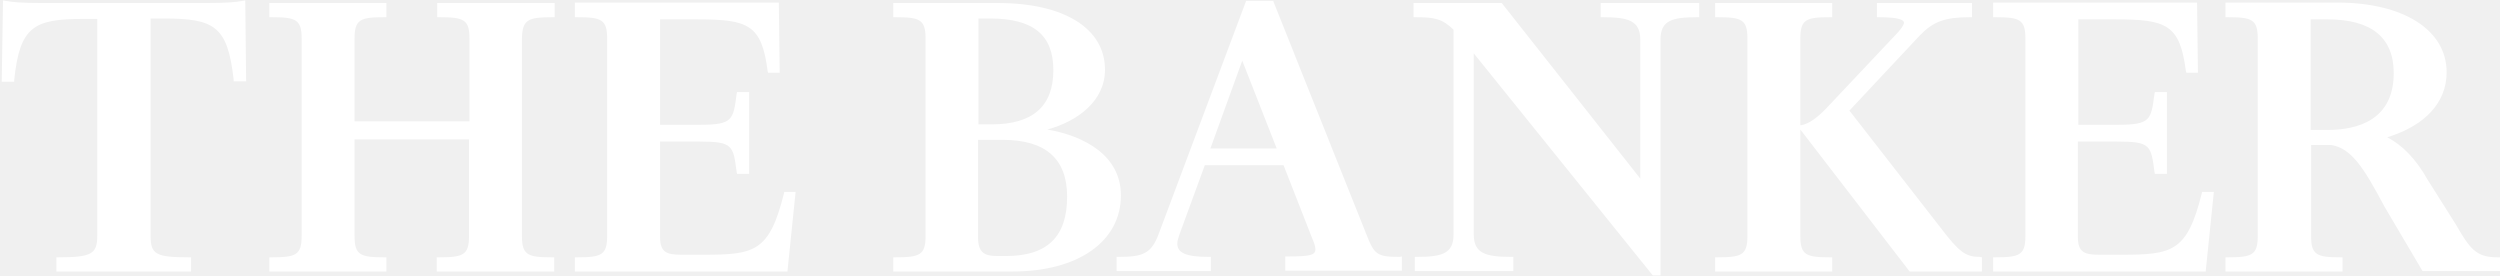
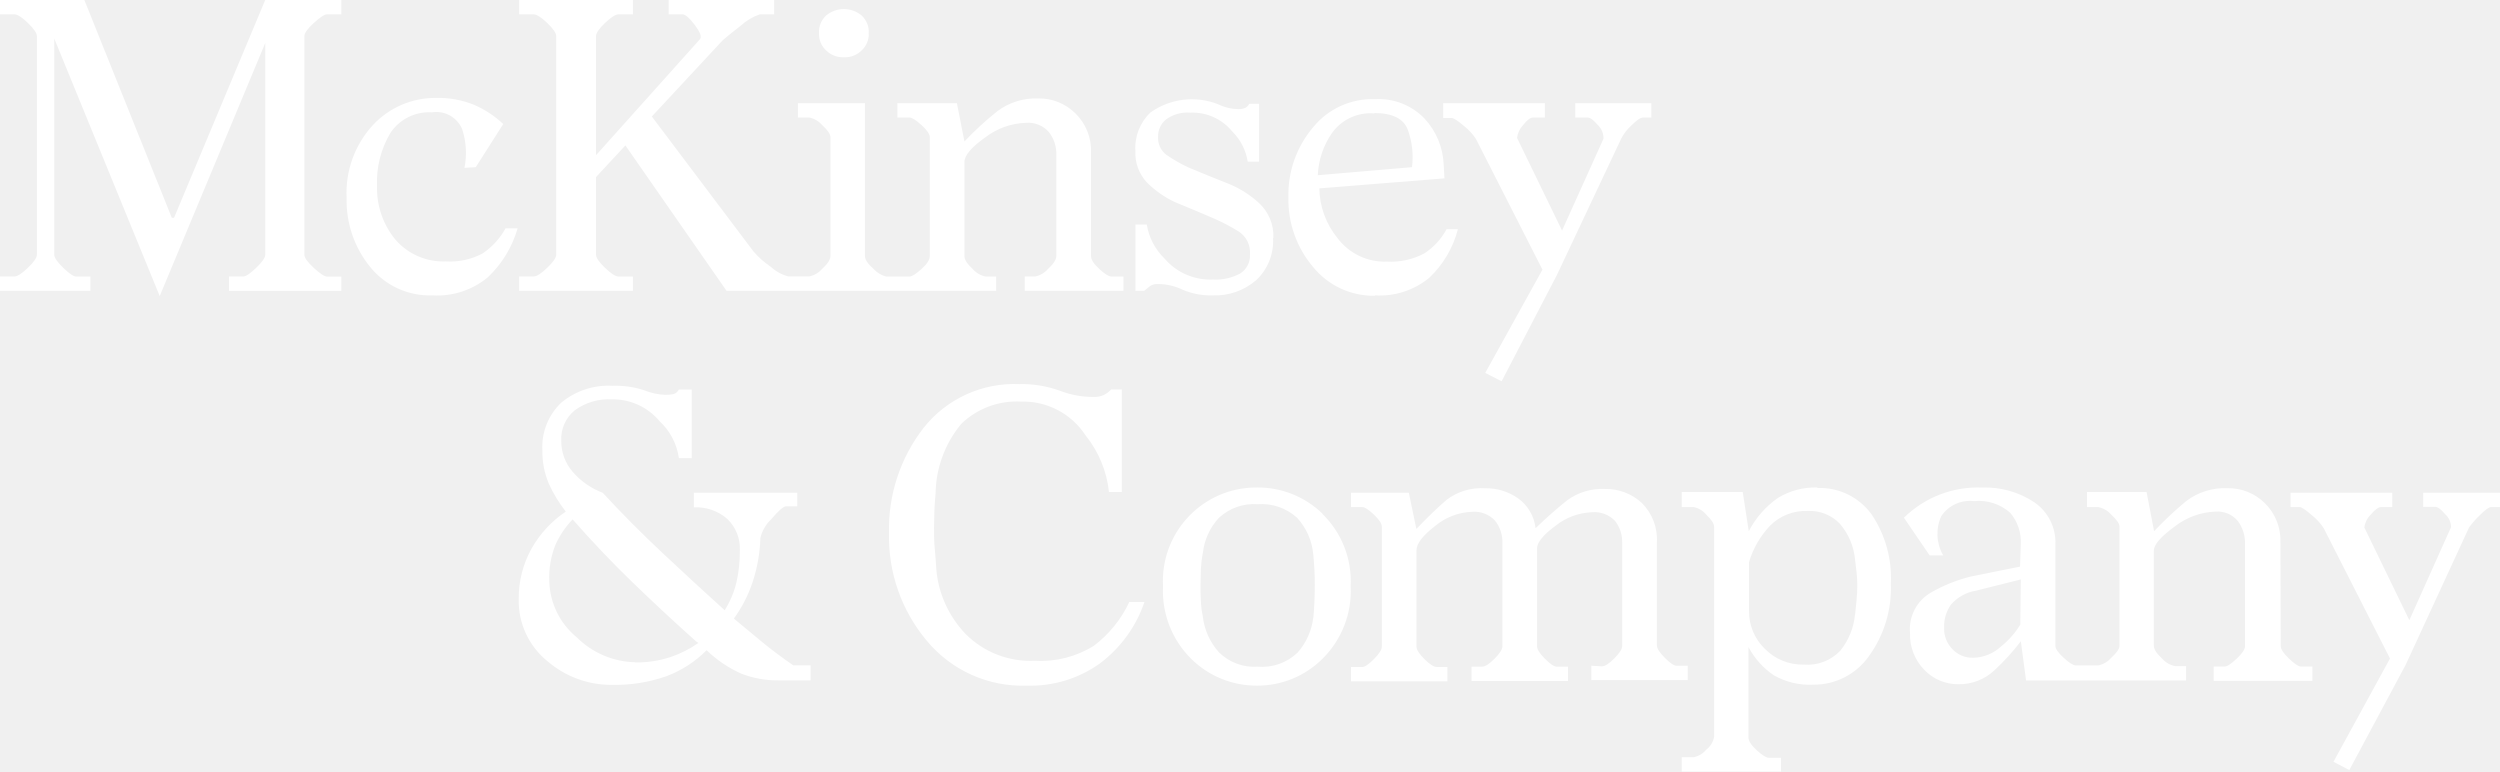
- <svg xmlns="http://www.w3.org/2000/svg" width="581" height="64" viewBox="0 0 581 64" fill="none" overflow="hidden">
-   <path d="M57 0.1 56.4 0.2C54.7 0.5 52.8 0.7 47.9 0.7L9.8 0.7C4.9 0.7 3 0.5 1.3 0.2L0.7 0.1 0.4 19 3.3 19 3.3 18.6C4.6 6.1 7.9 4.4 19.4 4.4L22.6 4.4 22.6 54.8C22.6 59 21.3 59.8 13.6 59.8L13.1 59.8 13.1 63.1 44.4 63.1 44.4 59.8 43.9 59.8C36.2 59.8 35 59.1 35 54.8L35 4.3 38 4.3C49.8 4.3 52.9 6 54.3 18.5L54.3 18.9 57.2 18.9 57 0.1Z" fill="#FFFFFF" />
-   <path d="M128.4 4 128.9 4 128.9 0.7 101.6 0.7 101.6 4 102.1 4C107.7 4 109.1 4.5 109.1 8.9L109.1 28.2 82.4 28.2 82.4 8.9C82.4 4.5 83.8 4 89.3 4L89.8 4 89.8 0.7 62.6 0.7 62.6 4 63.1 4C68.7 4 70.1 4.5 70.1 8.9L70.1 54.9C70.1 59.3 68.7 59.8 63.1 59.8L62.6 59.8 62.6 63.1 89.8 63.1 89.8 59.8 89.3 59.8C83.8 59.8 82.4 59.3 82.4 54.9L82.4 32.4 109 32.4 109 54.9C109 59.3 107.6 59.8 102 59.8L101.5 59.8 101.5 63.1 128.8 63.1 128.8 59.8 128.3 59.8C122.7 59.8 121.3 59.3 121.3 54.9L121.3 8.9C121.4 4.5 122.8 4 128.4 4Z" fill="#FFFFFF" />
-   <path d="M182.3 44.5 182.2 44.9C178.8 58.6 175.3 59.2 163.4 59.2L158.3 59.2C154.9 59.2 153.4 58.6 153.4 55.1L153.4 32.9 162.6 32.9C170.3 32.9 170.4 33.8 171.2 40L171.3 40.4 174.1 40.4 174.1 21.4 171.3 21.4 171.2 21.8C170.4 27.9 170.3 29 162.6 29L153.4 29 153.4 4.5 162 4.5C173.9 4.5 177 5.7 178.4 16.5L178.5 16.9 181.2 16.9 181 0.6 133.6 0.6 133.6 4 134.1 4C139.7 4 141.1 4.5 141.1 8.9L141.1 54.9C141.1 59.3 139.7 59.8 134.1 59.8L133.6 59.8 133.6 63.1 183 63.1 184.9 44.6 182.3 44.6 182.3 44.5Z" fill="#FFFFFF" />
-   <path d="M243.4 30.1C250.4 28.2 256.8 23.5 256.8 16.2 256.8 6.6 247.3 0.7 231.9 0.7L207.6 0.7 207.6 4 208.1 4C213.7 4 215.1 4.5 215.1 8.9L215.1 54.9C215.1 59.3 213.7 59.8 208.1 59.8L207.6 59.8 207.6 63.1 235.3 63.1C250.6 63.1 260.5 56.1 260.5 45.4 260.5 36.2 252.1 31.6 243.4 30.1ZM230.5 28.9 227.4 28.9 227.4 4.3 230.1 4.3C240.1 4.3 244.8 8.1 244.8 16.3 244.8 24.7 240 28.9 230.5 28.9ZM248 45.7C248 55 243.4 59.5 233.8 59.5L231.8 59.5C228.9 59.5 227.3 58.8 227.3 55.2L227.3 32.5 233 32.5C243 32.5 248 36.9 248 45.7Z" fill="#FFFFFF" />
-   <path d="M325.3 59.7C320.1 59.7 319.4 59.2 317.6 54.6L296 0.5 295.9 0.2 289.6 0.2 269.3 54.3C267.6 59 265.5 59.7 260 59.7L259.5 59.7 259.5 63 281.4 63 281.4 59.7 280.9 59.7C275.7 59.7 273.6 58.8 273.6 56.6 273.6 56.1 273.8 55.4 274.1 54.5L280 38.4 298.3 38.4 304.8 55C305.4 56.4 305.7 57.3 305.7 57.9 305.7 59.3 304.5 59.6 299.2 59.6L298.7 59.6 298.7 62.9 325.8 62.9 325.8 59.6 325.3 59.7ZM296.7 34.5 281.3 34.5 288.7 14.1 296.7 34.5Z" fill="#FFFFFF" />
-   <path d="M372 0.7 372 4 372.5 4C378.4 4 381.2 4.8 381.2 9.2L381.2 41.5 349 0.7 328.5 0.7 328.5 4 329 4C333.5 4 335.2 4.4 337.8 6.9L337.8 54.5C337.8 58.9 335.2 59.7 329.3 59.7L328.8 59.7 328.8 63 351.7 63 351.7 59.7 351.2 59.7C345.3 59.7 342.5 58.9 342.5 54.5L342.5 12.4 384.1 64 385.9 64 385.9 9.2C385.9 4.8 388.5 4 394.4 4L394.9 4 394.9 0.7 372 0.7Z" fill="#FFFFFF" />
-   <path d="M460.1 59.7C456.8 59.7 455.3 58.6 450.9 52.8L429.8 25.7 446.2 8.2C449.3 5 452 4 457.8 4L458.3 4 458.3 0.7 436.2 0.7 436.2 4 436.7 4C441.5 4 442.5 4.7 442.5 5.3 442.5 5.5 442.2 6.3 441.1 7.5L424.5 25.1C422.2 27.5 420.3 28.8 418.6 29.1L418.4 29.1 418.4 8.9C418.4 4.5 419.8 4 425.3 4L425.8 4 425.8 0.7 398.6 0.7 398.6 4 399.1 4C404.7 4 406.1 4.5 406.1 8.9L406.1 54.9C406.1 59.3 404.7 59.8 399.1 59.8L398.6 59.8 398.6 63.1 425.8 63.1 425.8 59.8 425.3 59.8C419.8 59.8 418.4 59.3 418.4 54.9L418.4 30.1 443.8 63.1 460.6 63.1 460.6 59.8 460.1 59.7Z" fill="#FFFFFF" />
-   <path d="M511.8 44.5 511.7 44.9C508.3 58.6 504.8 59.2 492.9 59.2L487.8 59.2C484.4 59.2 482.9 58.6 482.9 55.1L482.9 32.9 492.1 32.9C499.8 32.9 499.9 33.8 500.7 40L500.8 40.4 503.6 40.4 503.6 21.4 500.8 21.4 500.7 21.8C499.9 27.9 499.8 29 492.1 29L483 29 483 4.5 491.6 4.5C503.5 4.5 506.6 5.7 508 16.5L508.1 16.9 510.8 16.9 510.6 0.6 463.2 0.6 463.2 4 463.7 4C469.3 4 470.7 4.5 470.7 8.9L470.7 54.9C470.7 59.3 469.3 59.8 463.7 59.8L463.2 59.8 463.2 63.1 512.6 63.1 514.5 44.6 511.8 44.6 511.8 44.5Z" fill="#FFFFFF" />
-   <path d="M580.4 59.8C575.4 59.8 574 57.8 570.7 52.1L564.2 41.8C561.5 37 558.4 33.8 554.8 31.9 563.6 29.2 568.6 23.8 568.6 16.8 568.6 7 558.6 0.6 543.2 0.6L517.2 0.6 517.2 4 517.7 4C523.3 4 524.7 4.5 524.7 8.9L524.7 54.9C524.7 59.3 523.3 59.8 517.7 59.8L517.2 59.8 517.2 63.1 544.4 63.1 544.4 59.8 544 59.8C538.5 59.8 537.1 59.3 537.1 54.9L537.1 33.7 541.8 33.7C546.5 34.5 549.3 38.9 554.2 48.1L563 63 581 63 581 59.8 580.4 59.8ZM556.3 17C556.3 27.9 547.9 30.2 540.9 30.2L537 30.2 537 4.5 540.9 4.5C551.1 4.5 556.3 8.7 556.3 17Z" fill="#FFFFFF" />
+ <svg xmlns="http://www.w3.org/2000/svg" viewBox="0 0 38.883 12" overflow="hidden">
+   <defs />
+   <path d="M4.125 0 5.309 0 5.309 0.223 5.086 0.223C5.047 0.223 4.979 0.268 4.881 0.357 4.783 0.446 4.734 0.516 4.734 0.562L4.734 3.962C4.734 4.009 4.783 4.077 4.881 4.167 4.979 4.257 5.047 4.302 5.086 4.302L5.309 4.302 5.309 4.524 3.562 4.524 3.562 4.3 3.785 4.3C3.824 4.3 3.891 4.255 3.985 4.165 4.079 4.075 4.126 4.007 4.126 3.96L4.126 0.668 2.484 4.605 0.844 0.6 0.844 3.961C0.844 4.008 0.891 4.076 0.984 4.166 1.077 4.256 1.145 4.301 1.184 4.301L1.406 4.301 1.406 4.523 0 4.523 0 4.3 0.223 4.3C0.27 4.3 0.34 4.255 0.434 4.165 0.528 4.075 0.574 4.007 0.574 3.96L0.574 0.562C0.574 0.516 0.527 0.447 0.434 0.357 0.341 0.267 0.27 0.223 0.223 0.223L0 0.223 0 0 1.312 0 2.672 3.387 2.707 3.387ZM6.938 4.066C7.138 4.078 7.336 4.034 7.512 3.938 7.658 3.838 7.778 3.706 7.863 3.551L8.051 3.551C7.967 3.841 7.808 4.104 7.588 4.312 7.347 4.512 7.039 4.613 6.727 4.594 6.35 4.608 5.989 4.442 5.754 4.148 5.51 3.847 5.382 3.469 5.391 3.082 5.369 2.663 5.516 2.254 5.8 1.945 6.054 1.672 6.411 1.519 6.784 1.523 6.984 1.518 7.184 1.554 7.37 1.629 7.539 1.701 7.694 1.803 7.827 1.929L7.4 2.6 7.224 2.611C7.264 2.411 7.252 2.205 7.189 2.011 7.112 1.825 6.918 1.716 6.72 1.747 6.464 1.731 6.219 1.851 6.075 2.063 5.924 2.314 5.851 2.604 5.864 2.896 5.856 3.199 5.958 3.495 6.151 3.728 6.348 3.955 6.638 4.079 6.938 4.066ZM9.844 4.523 8.074 4.523 8.074 4.3 8.3 4.3C8.347 4.3 8.417 4.255 8.511 4.165 8.605 4.075 8.651 4.007 8.651 3.96L8.651 0.562C8.651 0.516 8.605 0.447 8.511 0.357 8.417 0.267 8.344 0.223 8.3 0.223L8.074 0.223 8.074 0 9.844 0 9.844 0.223 9.621 0.223C9.574 0.223 9.504 0.268 9.41 0.357 9.316 0.446 9.27 0.516 9.27 0.562L9.27 2.414 10.887 0.609C10.918 0.57 10.887 0.496 10.805 0.387 10.723 0.278 10.656 0.223 10.617 0.223L10.4 0.223 10.4 0 12.04 0 12.04 0.223 11.817 0.223C11.707 0.261 11.606 0.321 11.52 0.4 11.363 0.521 11.27 0.6 11.238 0.629L10.138 1.812 11.72 3.912C11.797 4.001 11.885 4.08 11.983 4.146 12.062 4.218 12.156 4.271 12.259 4.299L12.587 4.299C12.665 4.283 12.735 4.242 12.787 4.182 12.873 4.103 12.916 4.037 12.916 3.982L12.916 2.133C12.916 2.086 12.873 2.023 12.787 1.945 12.735 1.885 12.665 1.844 12.587 1.828L12.41 1.828 12.41 1.605 13.453 1.605 13.453 3.984C13.453 4.039 13.498 4.105 13.588 4.184 13.64 4.241 13.707 4.281 13.781 4.301L14.145 4.301C14.184 4.301 14.245 4.262 14.332 4.184 14.419 4.106 14.461 4.039 14.461 3.984L14.461 2.133C14.461 2.086 14.418 2.023 14.332 1.945 14.246 1.867 14.184 1.828 14.145 1.828L13.957 1.828 13.957 1.605 14.883 1.605 15 2.2C15.159 2.032 15.329 1.875 15.51 1.731 15.693 1.593 15.919 1.522 16.148 1.531 16.366 1.527 16.575 1.612 16.729 1.766 16.891 1.926 16.978 2.147 16.969 2.375L16.969 3.984C16.969 4.039 17.012 4.105 17.098 4.184 17.184 4.263 17.246 4.301 17.285 4.301L17.473 4.301 17.473 4.523 15.938 4.523 15.938 4.3 16.1 4.3C16.178 4.284 16.248 4.243 16.3 4.183 16.386 4.104 16.429 4.038 16.429 3.983L16.429 2.414C16.435 2.283 16.393 2.154 16.311 2.051 16.222 1.952 16.093 1.9 15.96 1.91 15.728 1.917 15.505 1.997 15.321 2.139 15.107 2.291 15 2.418 15 2.52L15 3.984C15 4.039 15.043 4.105 15.129 4.184 15.181 4.244 15.251 4.285 15.329 4.301L15.493 4.301 15.493 4.523 11.3 4.523 9.727 2.262 9.27 2.754 9.27 3.961C9.27 4.008 9.316 4.076 9.41 4.166 9.504 4.256 9.574 4.301 9.621 4.301L9.844 4.301ZM11.414 9.623 11.4 9.609C11.549 9.734 11.7 9.859 11.852 9.984 12.004 10.109 12.166 10.23 12.338 10.348L12.607 10.348 12.607 10.582 12.115 10.582C11.915 10.585 11.716 10.55 11.529 10.477 11.33 10.388 11.147 10.265 10.99 10.113 10.813 10.292 10.599 10.43 10.363 10.518 10.09 10.613 9.803 10.658 9.514 10.652 9.147 10.654 8.792 10.523 8.514 10.283 8.223 10.048 8.058 9.69 8.068 9.316L8.068 9.316C8.065 9.041 8.134 8.771 8.268 8.531 8.398 8.301 8.58 8.104 8.8 7.957 8.695 7.823 8.606 7.678 8.536 7.523 8.467 7.36 8.433 7.185 8.436 7.008 8.419 6.729 8.526 6.457 8.728 6.264 8.951 6.078 9.237 5.984 9.527 6 9.694 5.994 9.861 6.018 10.02 6.07 10.124 6.113 10.235 6.137 10.348 6.141 10.391 6.142 10.435 6.138 10.477 6.129 10.512 6.117 10.542 6.092 10.559 6.059L10.759 6.059 10.759 7.125 10.559 7.125C10.528 6.905 10.422 6.702 10.259 6.551 10.075 6.331 9.802 6.206 9.515 6.211 9.309 6.2 9.106 6.26 8.94 6.381 8.798 6.497 8.72 6.672 8.729 6.855 8.728 7.031 8.79 7.202 8.905 7.336 9.031 7.483 9.193 7.596 9.374 7.664 9.663 7.977 9.975 8.292 10.311 8.607 10.647 8.922 10.967 9.217 11.272 9.492 11.355 9.358 11.417 9.212 11.454 9.059 11.491 8.895 11.508 8.727 11.507 8.559 11.515 8.376 11.445 8.199 11.313 8.072 11.17 7.946 10.983 7.881 10.792 7.891L10.792 7.664 12.4 7.664 12.4 7.875 12.225 7.875C12.186 7.875 12.109 7.941 11.996 8.075 11.912 8.154 11.853 8.256 11.826 8.368L11.826 8.38C11.818 8.605 11.779 8.828 11.709 9.042 11.642 9.249 11.542 9.445 11.414 9.621ZM9.879 10.303C10.064 10.306 10.248 10.278 10.424 10.221 10.58 10.169 10.728 10.094 10.863 10L10.828 9.977C10.495 9.68 10.167 9.375 9.844 9.063 9.521 8.751 9.209 8.423 8.906 8.078 8.794 8.195 8.703 8.33 8.637 8.478 8.567 8.657 8.535 8.848 8.543 9.04 8.552 9.379 8.708 9.698 8.971 9.913 9.213 10.154 9.538 10.293 9.879 10.3ZM13.125 0.891 13.113 0.891C13.015 0.892 12.92 0.854 12.85 0.785 12.777 0.719 12.736 0.625 12.738 0.527L12.738 0.516C12.732 0.412 12.773 0.311 12.85 0.24 13.009 0.108 13.241 0.108 13.4 0.24 13.477 0.311 13.518 0.412 13.512 0.516L13.5 0.516C13.508 0.516 13.512 0.516 13.512 0.527 13.514 0.625 13.473 0.719 13.4 0.785 13.333 0.852 13.243 0.89 13.148 0.891L13.125 0.891ZM16.1 10.277C16.422 10.296 16.741 10.214 17.014 10.043 17.25 9.865 17.439 9.631 17.564 9.363L17.8 9.363C17.671 9.744 17.429 10.076 17.108 10.318 16.777 10.555 16.378 10.676 15.972 10.664 15.372 10.685 14.796 10.427 14.413 9.964 14.021 9.497 13.813 8.903 13.827 8.294 13.811 7.701 14.002 7.121 14.366 6.653 14.725 6.201 15.278 5.949 15.854 5.974 16.066 5.969 16.276 6.003 16.476 6.074 16.644 6.14 16.823 6.174 17.003 6.174 17.059 6.177 17.115 6.166 17.167 6.144 17.21 6.122 17.25 6.092 17.284 6.057L17.448 6.057 17.448 7.652 17.248 7.652C17.214 7.33 17.088 7.025 16.885 6.773 16.664 6.433 16.282 6.233 15.877 6.246 15.534 6.228 15.198 6.353 14.951 6.592 14.693 6.903 14.551 7.295 14.551 7.699L14.551 7.676C14.543 7.762 14.537 7.848 14.533 7.934 14.533 8.02 14.527 8.109 14.527 8.203 14.527 8.312 14.527 8.424 14.539 8.537 14.551 8.65 14.555 8.754 14.562 8.848 14.593 9.228 14.755 9.586 15.019 9.861 15.304 10.147 15.697 10.298 16.1 10.277ZM19.8 3.703C19.814 3.95 19.717 4.191 19.536 4.359 19.349 4.52 19.108 4.604 18.862 4.594 18.701 4.599 18.541 4.569 18.393 4.506 18.276 4.449 18.148 4.419 18.018 4.418 17.973 4.414 17.928 4.424 17.89 4.447L17.796 4.523 17.66 4.523 17.66 3.492 17.836 3.492C17.869 3.693 17.965 3.878 18.111 4.02 18.299 4.24 18.578 4.361 18.867 4.348 19.014 4.356 19.16 4.323 19.289 4.254 19.391 4.189 19.449 4.074 19.441 3.954 19.452 3.811 19.382 3.673 19.26 3.597 19.142 3.524 19.018 3.459 18.891 3.403 18.781 3.357 18.682 3.314 18.591 3.275 18.5 3.236 18.397 3.193 18.28 3.146 18.114 3.07 17.964 2.964 17.835 2.835 17.714 2.703 17.65 2.528 17.659 2.349 17.644 2.124 17.73 1.904 17.894 1.749 18.199 1.532 18.593 1.484 18.942 1.62 19.042 1.67 19.153 1.696 19.265 1.697 19.299 1.698 19.333 1.692 19.365 1.679 19.394 1.666 19.417 1.643 19.43 1.614L19.582 1.614 19.582 2.514 19.406 2.514C19.378 2.336 19.294 2.172 19.166 2.045 19.007 1.851 18.767 1.742 18.516 1.752 18.38 1.741 18.245 1.778 18.135 1.858 18.055 1.924 18.009 2.023 18.012 2.127 18.005 2.236 18.053 2.342 18.141 2.408 18.252 2.485 18.369 2.552 18.492 2.608 18.602 2.654 18.705 2.697 18.803 2.736L19.125 2.865C19.293 2.936 19.448 3.035 19.582 3.158 19.732 3.297 19.814 3.495 19.805 3.7ZM20.567 7.992C20.869 8.286 21.029 8.696 21.007 9.117 21.029 9.54 20.868 9.951 20.567 10.248 20.298 10.515 19.933 10.665 19.554 10.664 19.17 10.667 18.801 10.517 18.528 10.248 18.227 9.951 18.067 9.539 18.089 9.117 18.044 8.316 18.656 7.63 19.458 7.584 19.49 7.582 19.522 7.582 19.554 7.582 19.934 7.579 20.3 7.727 20.572 7.992ZM20.426 9.6 20.426 9.623C20.434 9.537 20.439 9.451 20.443 9.365 20.447 9.279 20.449 9.193 20.449 9.107 20.449 9.021 20.449 8.938 20.443 8.856 20.437 8.774 20.434 8.697 20.426 8.627 20.408 8.413 20.319 8.211 20.174 8.053 20.007 7.901 19.784 7.825 19.559 7.842 19.338 7.826 19.121 7.903 18.959 8.053 18.815 8.207 18.727 8.405 18.707 8.615L18.707 8.6C18.692 8.681 18.682 8.763 18.678 8.846 18.678 8.932 18.672 9.018 18.672 9.103 18.672 9.188 18.672 9.273 18.678 9.355 18.681 9.432 18.691 9.509 18.707 9.584 18.73 9.793 18.818 9.99 18.959 10.146 19.118 10.303 19.336 10.384 19.559 10.369 19.788 10.389 20.014 10.31 20.18 10.152 20.317 9.998 20.403 9.805 20.426 9.6ZM21.387 4.6C21.012 4.607 20.655 4.441 20.42 4.149 20.167 3.85 20.031 3.468 20.039 3.076 20.027 2.674 20.165 2.282 20.426 1.976 20.661 1.689 21.017 1.529 21.387 1.542 21.674 1.526 21.954 1.635 22.154 1.842 22.338 2.038 22.444 2.294 22.454 2.563L22.466 2.774 20.52 2.93C20.524 3.211 20.623 3.482 20.8 3.7 20.981 3.943 21.27 4.081 21.573 4.069 21.774 4.08 21.975 4.036 22.153 3.941 22.298 3.847 22.417 3.717 22.499 3.565L22.675 3.565C22.601 3.854 22.446 4.116 22.229 4.321 21.993 4.515 21.692 4.613 21.387 4.594ZM21.375 1.764C21.115 1.742 20.863 1.86 20.713 2.074 20.581 2.266 20.506 2.492 20.496 2.725L21.961 2.6C21.986 2.404 21.964 2.205 21.896 2.019 21.832 1.846 21.658 1.759 21.375 1.758ZM24.914 10.364C24.961 10.364 25.025 10.323 25.107 10.241 25.189 10.159 25.23 10.095 25.23 10.048L25.23 8.448C25.235 8.323 25.196 8.2 25.119 8.102 25.027 8.005 24.895 7.955 24.762 7.967 24.555 7.974 24.355 8.048 24.193 8.178 24.002 8.319 23.906 8.437 23.906 8.53L23.906 10.053C23.906 10.1 23.947 10.164 24.029 10.246 24.111 10.328 24.172 10.369 24.211 10.369L24.387 10.369 24.387 10.592 22.887 10.592 22.887 10.369 23.051 10.369C23.098 10.369 23.162 10.328 23.244 10.246 23.326 10.164 23.367 10.1 23.367 10.053L23.367 8.453C23.373 8.323 23.332 8.196 23.25 8.095 23.159 7.999 23.03 7.95 22.898 7.96 22.685 7.967 22.481 8.046 22.318 8.183 22.127 8.331 22.031 8.456 22.031 8.558L22.031 10.058C22.031 10.105 22.072 10.169 22.154 10.251 22.236 10.333 22.301 10.374 22.348 10.374L22.512 10.374 22.512 10.597 21.012 10.597 21.012 10.374 21.188 10.374C21.227 10.374 21.288 10.333 21.369 10.251 21.45 10.169 21.492 10.105 21.492 10.058L21.492 8.191C21.492 8.145 21.451 8.082 21.369 8.004 21.287 7.926 21.227 7.887 21.188 7.887L21.012 7.887 21.012 7.664 21.912 7.664 22.029 8.227C22.201 8.047 22.357 7.896 22.498 7.775 22.669 7.644 22.883 7.58 23.098 7.594 23.282 7.59 23.463 7.646 23.613 7.752 23.764 7.861 23.862 8.029 23.883 8.215 24.062 8.043 24.227 7.898 24.375 7.781 24.544 7.657 24.751 7.595 24.961 7.605 25.173 7.6 25.379 7.678 25.535 7.822 25.698 7.984 25.784 8.208 25.77 8.438L25.77 10.038C25.77 10.085 25.811 10.149 25.893 10.231 25.975 10.313 26.035 10.354 26.074 10.354L26.25 10.354 26.25 10.577 24.75 10.577 24.75 10.354ZM22.957 2.164C22.908 2.087 22.847 2.02 22.775 1.964 22.675 1.878 22.609 1.835 22.575 1.835L22.446 1.835 22.446 1.605 24.028 1.605 24.028 1.828 23.841 1.828C23.802 1.828 23.751 1.867 23.689 1.945 23.637 2 23.604 2.07 23.595 2.145L24.295 3.586 24.94 2.156C24.941 2.077 24.909 2 24.852 1.945 24.785 1.867 24.732 1.828 24.693 1.828L24.5 1.828 24.5 1.605 25.684 1.605 25.684 1.828 25.555 1.828C25.516 1.828 25.455 1.869 25.373 1.951 25.309 2.009 25.255 2.079 25.215 2.156L24.215 4.277 23.355 5.93 23.1 5.8 23.99 4.194ZM28.266 7.59C28.598 7.577 28.914 7.731 29.109 8 29.323 8.317 29.428 8.696 29.409 9.078 29.425 9.48 29.305 9.877 29.069 10.203 28.871 10.486 28.547 10.652 28.202 10.649 27.987 10.66 27.774 10.609 27.587 10.502 27.422 10.39 27.287 10.239 27.194 10.063L27.194 11.469C27.194 11.524 27.237 11.59 27.323 11.669 27.409 11.748 27.472 11.786 27.511 11.786L27.7 11.786 27.7 12 26.156 12 26.156 11.777 26.344 11.777C26.42 11.761 26.488 11.72 26.537 11.66 26.602 11.612 26.646 11.54 26.66 11.46L26.66 8.191C26.66 8.145 26.619 8.082 26.537 8.004 26.488 7.944 26.42 7.903 26.344 7.887L26.156 7.887 26.156 7.652 27.105 7.652 27.199 8.262C27.306 8.056 27.46 7.879 27.65 7.746 27.835 7.632 28.049 7.575 28.266 7.582ZM28.852 9.559 28.852 9.57 28.875 9.336C28.883 9.258 28.887 9.18 28.887 9.102 28.887 9.033 28.883 8.965 28.875 8.897 28.867 8.83 28.859 8.766 28.852 8.703 28.833 8.498 28.751 8.304 28.617 8.147 28.487 8.011 28.305 7.938 28.117 7.947 27.898 7.938 27.686 8.02 27.531 8.175 27.378 8.336 27.266 8.53 27.203 8.743L27.203 9.505C27.201 9.726 27.29 9.938 27.449 10.091 27.606 10.252 27.824 10.341 28.049 10.337L28.061 10.337C28.271 10.353 28.478 10.273 28.623 10.12 28.754 9.957 28.834 9.759 28.852 9.551ZM35.473 10.051C35.473 10.098 35.516 10.162 35.602 10.244 35.688 10.326 35.75 10.367 35.789 10.367L35.965 10.367 35.965 10.59 34.43 10.59 34.43 10.367 34.6 10.367C34.64 10.367 34.7 10.326 34.788 10.244 34.876 10.162 34.917 10.098 34.917 10.051L34.917 8.461C34.921 8.333 34.882 8.207 34.806 8.104 34.721 8.002 34.592 7.947 34.46 7.957 34.227 7.965 34.004 8.047 33.821 8.191 33.606 8.348 33.498 8.473 33.499 8.566L33.499 10.043C33.499 10.098 33.542 10.164 33.628 10.243 33.68 10.303 33.75 10.344 33.828 10.36L34 10.36 34 10.583 31.512 10.583 31.43 9.974C31.307 10.136 31.169 10.287 31.02 10.425 30.868 10.568 30.666 10.646 30.457 10.642 30.258 10.643 30.067 10.563 29.93 10.419 29.78 10.267 29.699 10.059 29.707 9.845 29.684 9.591 29.809 9.347 30.029 9.218 30.225 9.105 30.436 9.02 30.656 8.966L31.418 8.813 31.43 8.462C31.439 8.285 31.38 8.111 31.266 7.976 31.112 7.839 30.908 7.773 30.703 7.794 30.503 7.77 30.305 7.86 30.193 8.028 30.104 8.224 30.115 8.451 30.223 8.638L30.012 8.638 29.612 8.052C29.936 7.734 30.377 7.564 30.831 7.583 31.118 7.573 31.401 7.653 31.64 7.812 31.857 7.961 31.981 8.211 31.968 8.474L31.968 10.044C31.968 10.091 32.011 10.153 32.097 10.231 32.183 10.309 32.245 10.349 32.284 10.349L32.636 10.349C32.714 10.333 32.784 10.291 32.836 10.231 32.922 10.153 32.965 10.091 32.965 10.044L32.965 8.191C32.965 8.145 32.922 8.082 32.836 8.004 32.784 7.944 32.714 7.903 32.636 7.887L32.46 7.887 32.46 7.652 33.386 7.652 33.503 8.262C33.66 8.095 33.827 7.939 34.003 7.793 34.188 7.653 34.416 7.582 34.647 7.593 34.864 7.589 35.073 7.674 35.227 7.827 35.389 7.987 35.477 8.209 35.468 8.437ZM31.43 9.012 30.73 9.188C30.58 9.212 30.443 9.289 30.343 9.404 30.27 9.509 30.233 9.634 30.237 9.762L30.237 9.773C30.235 9.894 30.282 10.01 30.366 10.096 30.448 10.184 30.563 10.232 30.683 10.23L30.7 10.23C30.857 10.224 31.007 10.162 31.122 10.055 31.241 9.96 31.342 9.845 31.422 9.715ZM38.883 7.664 38.883 7.887 38.742 7.887C38.711 7.887 38.654 7.928 38.572 8.01 38.51 8.069 38.453 8.134 38.402 8.203L37.418 10.336 36.539 11.977 36.293 11.848 37.172 10.242 36.141 8.215C36.092 8.139 36.03 8.071 35.959 8.015 35.859 7.929 35.797 7.886 35.766 7.886L35.625 7.886 35.625 7.664 37.207 7.664 37.207 7.887 37.031 7.887C36.992 7.887 36.939 7.926 36.873 8.004 36.818 8.057 36.783 8.128 36.773 8.204L37.473 9.646 38.121 8.2C38.121 8.124 38.089 8.051 38.033 8 37.967 7.922 37.914 7.883 37.875 7.883L37.688 7.883 37.688 7.664Z" fill="#FFFFFF" />
</svg>
